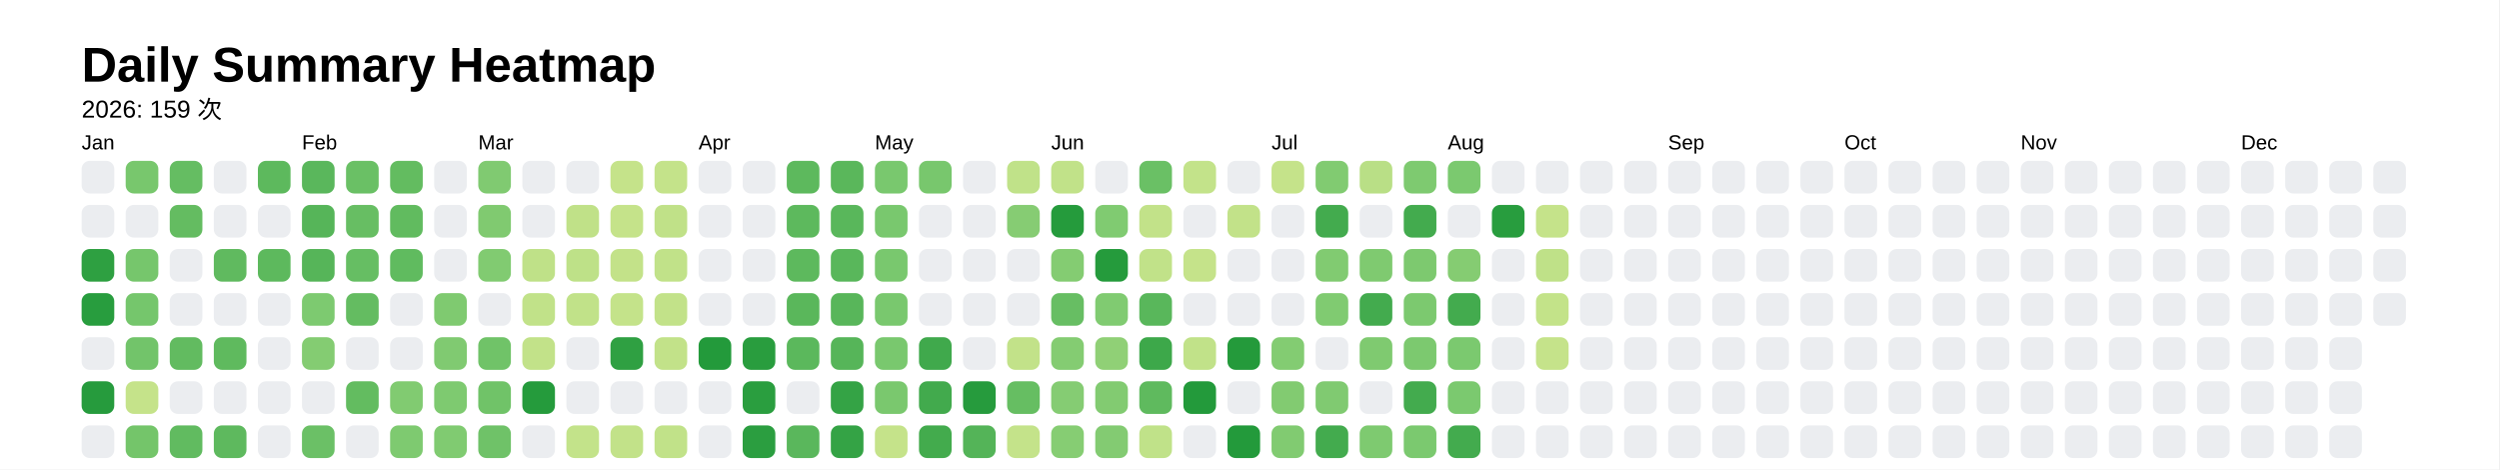
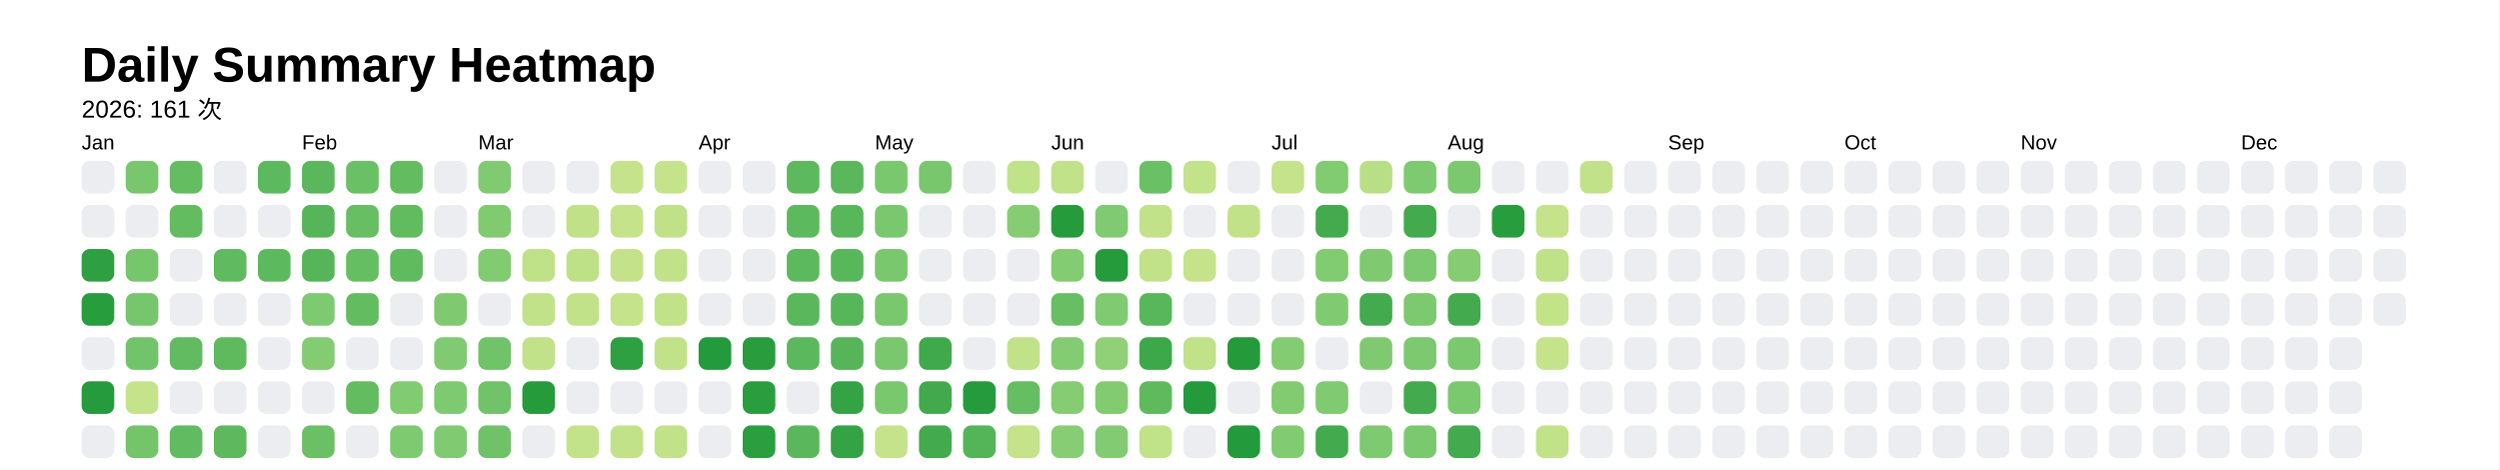
<svg xmlns="http://www.w3.org/2000/svg" style="background-color:white;" baseProfile="full" height="57.5mm" version="1.1" viewBox="0,0,306.2,57.5" width="306.2mm">
  <defs />
  <rect fill="#FFFFFF" height="57.5" width="306.2" x="0" y="0" />
  <text fill="#000000" style="font-size:6px; font-family:Arial; font-weight:bold;" x="10" y="10">Daily Summary Heatmap</text>
-   <text fill="#000000" style="font-size:3px; font-family:Arial;" x="10" y="14.4">2026: 159 次</text>
+   <text fill="#000000" style="font-size:3px; font-family:Arial;" x="10" y="14.4">2026: 161 次</text>
  <text fill="#000000" style="font-size:2.5px; font-family:Arial" x="10" y="18.3">Jan</text>
  <rect fill="#ebedf0" height="4" rx="1" ry="1" width="4" x="10" y="19.7" />
  <rect fill="#ebedf0" height="4" rx="1" ry="1" width="4" x="10" y="25.1" />
  <rect fill="#2ea041" height="4" rx="1" ry="1" width="4" x="10" y="30.5" />
  <rect fill="#289d3e" height="4" rx="1" ry="1" width="4" x="10" y="35.9" />
  <rect fill="#ebedf0" height="4" rx="1" ry="1" width="4" x="10" y="41.3" />
  <rect fill="#269b3d" height="4" rx="1" ry="1" width="4" x="10" y="46.7" />
  <rect fill="#ebedf0" height="4" rx="1" ry="1" width="4" x="10" y="52.1" />
  <rect fill="#78c76d" height="4" rx="1" ry="1" width="4" x="15.4" y="19.7" />
  <rect fill="#ebedf0" height="4" rx="1" ry="1" width="4" x="15.4" y="25.1" />
  <rect fill="#76c66c" height="4" rx="1" ry="1" width="4" x="15.4" y="30.5" />
  <rect fill="#75c66c" height="4" rx="1" ry="1" width="4" x="15.4" y="35.9" />
  <rect fill="#72c46a" height="4" rx="1" ry="1" width="4" x="15.4" y="41.3" />
  <rect fill="#c5e38a" height="4" rx="1" ry="1" width="4" x="15.4" y="46.7" />
  <rect fill="#74c56a" height="4" rx="1" ry="1" width="4" x="15.4" y="52.1" />
  <rect fill="#65bd62" height="4" rx="1" ry="1" width="4" x="20.8" y="19.7" />
  <rect fill="#64bc61" height="4" rx="1" ry="1" width="4" x="20.8" y="25.1" />
  <rect fill="#ebedf0" height="4" rx="1" ry="1" width="4" x="20.8" y="30.5" />
  <rect fill="#ebedf0" height="4" rx="1" ry="1" width="4" x="20.8" y="35.9" />
  <rect fill="#62bb60" height="4" rx="1" ry="1" width="4" x="20.8" y="41.3" />
  <rect fill="#ebedf0" height="4" rx="1" ry="1" width="4" x="20.8" y="46.7" />
  <rect fill="#61bb60" height="4" rx="1" ry="1" width="4" x="20.8" y="52.1" />
  <rect fill="#ebedf0" height="4" rx="1" ry="1" width="4" x="26.2" y="19.7" />
  <rect fill="#ebedf0" height="4" rx="1" ry="1" width="4" x="26.2" y="25.1" />
  <rect fill="#60ba5f" height="4" rx="1" ry="1" width="4" x="26.2" y="30.5" />
  <rect fill="#ebedf0" height="4" rx="1" ry="1" width="4" x="26.2" y="35.9" />
  <rect fill="#5fba5e" height="4" rx="1" ry="1" width="4" x="26.2" y="41.3" />
  <rect fill="#ebedf0" height="4" rx="1" ry="1" width="4" x="26.2" y="46.7" />
  <rect fill="#5eb95e" height="4" rx="1" ry="1" width="4" x="26.2" y="52.1" />
  <rect fill="#5db95d" height="4" rx="1" ry="1" width="4" x="31.6" y="19.7" />
  <rect fill="#ebedf0" height="4" rx="1" ry="1" width="4" x="31.6" y="25.1" />
  <rect fill="#5db95d" height="4" rx="1" ry="1" width="4" x="31.6" y="30.5" />
  <rect fill="#ebedf0" height="4" rx="1" ry="1" width="4" x="31.6" y="35.9" />
  <rect fill="#ebedf0" height="4" rx="1" ry="1" width="4" x="31.6" y="41.3" />
  <rect fill="#ebedf0" height="4" rx="1" ry="1" width="4" x="31.6" y="46.7" />
  <rect fill="#ebedf0" height="4" rx="1" ry="1" width="4" x="31.6" y="52.1" />
  <text fill="#000000" style="font-size:2.5px; font-family:Arial" x="37.0" y="18.3">Feb</text>
  <rect fill="#5ab75c" height="4" rx="1" ry="1" width="4" x="37.0" y="19.7" />
  <rect fill="#56b559" height="4" rx="1" ry="1" width="4" x="37.0" y="25.1" />
  <rect fill="#56b559" height="4" rx="1" ry="1" width="4" x="37.0" y="30.5" />
  <rect fill="#7dca70" height="4" rx="1" ry="1" width="4" x="37.0" y="35.9" />
  <rect fill="#84cc72" height="4" rx="1" ry="1" width="4" x="37.0" y="41.3" />
  <rect fill="#ebedf0" height="4" rx="1" ry="1" width="4" x="37.0" y="46.7" />
  <rect fill="#6bc066" height="4" rx="1" ry="1" width="4" x="37.0" y="52.1" />
  <rect fill="#6ac065" height="4" rx="1" ry="1" width="4" x="42.4" y="19.7" />
  <rect fill="#67be63" height="4" rx="1" ry="1" width="4" x="42.4" y="25.1" />
  <rect fill="#66be63" height="4" rx="1" ry="1" width="4" x="42.4" y="30.5" />
  <rect fill="#64bc61" height="4" rx="1" ry="1" width="4" x="42.4" y="35.9" />
  <rect fill="#ebedf0" height="4" rx="1" ry="1" width="4" x="42.4" y="41.3" />
  <rect fill="#63bc60" height="4" rx="1" ry="1" width="4" x="42.4" y="46.7" />
  <rect fill="#ebedf0" height="4" rx="1" ry="1" width="4" x="42.4" y="52.1" />
  <rect fill="#63bc60" height="4" rx="1" ry="1" width="4" x="47.8" y="19.7" />
  <rect fill="#61bb5f" height="4" rx="1" ry="1" width="4" x="47.8" y="25.1" />
  <rect fill="#60bb5f" height="4" rx="1" ry="1" width="4" x="47.8" y="30.5" />
  <rect fill="#ebedf0" height="4" rx="1" ry="1" width="4" x="47.8" y="35.9" />
  <rect fill="#ebedf0" height="4" rx="1" ry="1" width="4" x="47.8" y="41.3" />
  <rect fill="#81cb71" height="4" rx="1" ry="1" width="4" x="47.8" y="46.7" />
  <rect fill="#7eca70" height="4" rx="1" ry="1" width="4" x="47.8" y="52.1" />
  <rect fill="#ebedf0" height="4" rx="1" ry="1" width="4" x="53.2" y="19.7" />
  <rect fill="#ebedf0" height="4" rx="1" ry="1" width="4" x="53.2" y="25.1" />
  <rect fill="#ebedf0" height="4" rx="1" ry="1" width="4" x="53.2" y="30.5" />
  <rect fill="#7fca70" height="4" rx="1" ry="1" width="4" x="53.2" y="35.9" />
  <rect fill="#80ca71" height="4" rx="1" ry="1" width="4" x="53.2" y="41.3" />
  <rect fill="#7eca70" height="4" rx="1" ry="1" width="4" x="53.2" y="46.7" />
  <rect fill="#80cb71" height="4" rx="1" ry="1" width="4" x="53.2" y="52.1" />
  <text fill="#000000" style="font-size:2.5px; font-family:Arial" x="58.6" y="18.3">Mar</text>
  <rect fill="#80ca71" height="4" rx="1" ry="1" width="4" x="58.6" y="19.7" />
  <rect fill="#80ca70" height="4" rx="1" ry="1" width="4" x="58.6" y="25.1" />
  <rect fill="#81cb71" height="4" rx="1" ry="1" width="4" x="58.6" y="30.5" />
  <rect fill="#ebedf0" height="4" rx="1" ry="1" width="4" x="58.6" y="35.9" />
  <rect fill="#70c368" height="4" rx="1" ry="1" width="4" x="58.6" y="41.3" />
  <rect fill="#70c368" height="4" rx="1" ry="1" width="4" x="58.6" y="46.7" />
  <rect fill="#6fc268" height="4" rx="1" ry="1" width="4" x="58.6" y="52.1" />
  <rect fill="#ebedf0" height="4" rx="1" ry="1" width="4" x="64" y="19.7" />
  <rect fill="#ebedf0" height="4" rx="1" ry="1" width="4" x="64" y="25.1" />
  <rect fill="#bfe188" height="4" rx="1" ry="1" width="4" x="64" y="30.5" />
  <rect fill="#c1e289" height="4" rx="1" ry="1" width="4" x="64" y="35.9" />
  <rect fill="#c2e289" height="4" rx="1" ry="1" width="4" x="64" y="41.3" />
  <rect fill="#259b3c" height="4" rx="1" ry="1" width="4" x="64" y="46.7" />
  <rect fill="#ebedf0" height="4" rx="1" ry="1" width="4" x="64" y="52.1" />
  <rect fill="#ebedf0" height="4" rx="1" ry="1" width="4" x="69.4" y="19.7" />
  <rect fill="#c0e188" height="4" rx="1" ry="1" width="4" x="69.4" y="25.1" />
  <rect fill="#bee188" height="4" rx="1" ry="1" width="4" x="69.4" y="30.5" />
  <rect fill="#c1e289" height="4" rx="1" ry="1" width="4" x="69.4" y="35.9" />
  <rect fill="#ebedf0" height="4" rx="1" ry="1" width="4" x="69.4" y="41.3" />
  <rect fill="#ebedf0" height="4" rx="1" ry="1" width="4" x="69.4" y="46.7" />
  <rect fill="#c3e38a" height="4" rx="1" ry="1" width="4" x="69.4" y="52.1" />
  <rect fill="#c5e38a" height="4" rx="1" ry="1" width="4" x="74.8" y="19.7" />
  <rect fill="#c5e38a" height="4" rx="1" ry="1" width="4" x="74.8" y="25.1" />
  <rect fill="#c3e289" height="4" rx="1" ry="1" width="4" x="74.8" y="30.5" />
  <rect fill="#c4e38a" height="4" rx="1" ry="1" width="4" x="74.8" y="35.9" />
  <rect fill="#2fa042" height="4" rx="1" ry="1" width="4" x="74.8" y="41.3" />
  <rect fill="#ebedf0" height="4" rx="1" ry="1" width="4" x="74.8" y="46.7" />
  <rect fill="#c2e289" height="4" rx="1" ry="1" width="4" x="74.8" y="52.1" />
  <rect fill="#c4e38a" height="4" rx="1" ry="1" width="4" x="80.2" y="19.7" />
  <rect fill="#c0e188" height="4" rx="1" ry="1" width="4" x="80.2" y="25.1" />
  <rect fill="#c1e289" height="4" rx="1" ry="1" width="4" x="80.2" y="30.5" />
  <rect fill="#c2e289" height="4" rx="1" ry="1" width="4" x="80.2" y="35.9" />
  <rect fill="#c2e289" height="4" rx="1" ry="1" width="4" x="80.2" y="41.3" />
  <rect fill="#ebedf0" height="4" rx="1" ry="1" width="4" x="80.2" y="46.7" />
  <rect fill="#c1e289" height="4" rx="1" ry="1" width="4" x="80.2" y="52.1" />
  <text fill="#000000" style="font-size:2.5px; font-family:Arial" x="85.6" y="18.3">Apr</text>
  <rect fill="#ebedf0" height="4" rx="1" ry="1" width="4" x="85.6" y="19.7" />
  <rect fill="#ebedf0" height="4" rx="1" ry="1" width="4" x="85.6" y="25.1" />
  <rect fill="#ebedf0" height="4" rx="1" ry="1" width="4" x="85.6" y="30.5" />
  <rect fill="#ebedf0" height="4" rx="1" ry="1" width="4" x="85.6" y="35.9" />
  <rect fill="#239a3b" height="4" rx="1" ry="1" width="4" x="85.6" y="41.3" />
  <rect fill="#ebedf0" height="4" rx="1" ry="1" width="4" x="85.6" y="46.7" />
  <rect fill="#ebedf0" height="4" rx="1" ry="1" width="4" x="85.6" y="52.1" />
  <rect fill="#ebedf0" height="4" rx="1" ry="1" width="4" x="91" y="19.7" />
  <rect fill="#ebedf0" height="4" rx="1" ry="1" width="4" x="91" y="25.1" />
  <rect fill="#ebedf0" height="4" rx="1" ry="1" width="4" x="91" y="30.5" />
  <rect fill="#ebedf0" height="4" rx="1" ry="1" width="4" x="91" y="35.9" />
  <rect fill="#299d3e" height="4" rx="1" ry="1" width="4" x="91" y="41.3" />
  <rect fill="#2a9e3f" height="4" rx="1" ry="1" width="4" x="91" y="46.7" />
  <rect fill="#2b9e40" height="4" rx="1" ry="1" width="4" x="91" y="52.1" />
  <rect fill="#5db95d" height="4" rx="1" ry="1" width="4" x="96.4" y="19.7" />
  <rect fill="#5db95d" height="4" rx="1" ry="1" width="4" x="96.4" y="25.1" />
  <rect fill="#5db95d" height="4" rx="1" ry="1" width="4" x="96.4" y="30.5" />
  <rect fill="#5ab75b" height="4" rx="1" ry="1" width="4" x="96.4" y="35.9" />
  <rect fill="#5bb85c" height="4" rx="1" ry="1" width="4" x="96.4" y="41.3" />
  <rect fill="#ebedf0" height="4" rx="1" ry="1" width="4" x="96.4" y="46.7" />
  <rect fill="#5ab75c" height="4" rx="1" ry="1" width="4" x="96.4" y="52.1" />
  <rect fill="#5ab75b" height="4" rx="1" ry="1" width="4" x="101.8" y="19.7" />
  <rect fill="#59b75b" height="4" rx="1" ry="1" width="4" x="101.8" y="25.1" />
  <rect fill="#59b75b" height="4" rx="1" ry="1" width="4" x="101.8" y="30.5" />
  <rect fill="#58b65a" height="4" rx="1" ry="1" width="4" x="101.8" y="35.9" />
  <rect fill="#56b559" height="4" rx="1" ry="1" width="4" x="101.8" y="41.3" />
  <rect fill="#34a345" height="4" rx="1" ry="1" width="4" x="101.8" y="46.7" />
  <rect fill="#34a345" height="4" rx="1" ry="1" width="4" x="101.8" y="52.1" />
  <text fill="#000000" style="font-size:2.5px; font-family:Arial" x="107.2" y="18.3">May</text>
  <rect fill="#79c86e" height="4" rx="1" ry="1" width="4" x="107.2" y="19.7" />
  <rect fill="#79c86e" height="4" rx="1" ry="1" width="4" x="107.2" y="25.1" />
  <rect fill="#79c86e" height="4" rx="1" ry="1" width="4" x="107.2" y="30.5" />
  <rect fill="#79c86e" height="4" rx="1" ry="1" width="4" x="107.2" y="35.9" />
  <rect fill="#79c86e" height="4" rx="1" ry="1" width="4" x="107.2" y="41.3" />
  <rect fill="#7ac86e" height="4" rx="1" ry="1" width="4" x="107.2" y="46.7" />
  <rect fill="#c5e38a" height="4" rx="1" ry="1" width="4" x="107.2" y="52.1" />
  <rect fill="#78c76d" height="4" rx="1" ry="1" width="4" x="112.6" y="19.7" />
  <rect fill="#ebedf0" height="4" rx="1" ry="1" width="4" x="112.6" y="25.1" />
  <rect fill="#ebedf0" height="4" rx="1" ry="1" width="4" x="112.6" y="30.5" />
  <rect fill="#ebedf0" height="4" rx="1" ry="1" width="4" x="112.6" y="35.9" />
  <rect fill="#40a94c" height="4" rx="1" ry="1" width="4" x="112.6" y="41.3" />
  <rect fill="#42aa4d" height="4" rx="1" ry="1" width="4" x="112.6" y="46.7" />
  <rect fill="#43ab4d" height="4" rx="1" ry="1" width="4" x="112.6" y="52.1" />
  <rect fill="#ebedf0" height="4" rx="1" ry="1" width="4" x="118" y="19.7" />
  <rect fill="#ebedf0" height="4" rx="1" ry="1" width="4" x="118" y="25.1" />
  <rect fill="#ebedf0" height="4" rx="1" ry="1" width="4" x="118" y="30.5" />
  <rect fill="#ebedf0" height="4" rx="1" ry="1" width="4" x="118" y="35.9" />
  <rect fill="#ebedf0" height="4" rx="1" ry="1" width="4" x="118" y="41.3" />
  <rect fill="#269b3d" height="4" rx="1" ry="1" width="4" x="118" y="46.7" />
  <rect fill="#54b458" height="4" rx="1" ry="1" width="4" x="118" y="52.1" />
  <rect fill="#c0e289" height="4" rx="1" ry="1" width="4" x="123.4" y="19.7" />
  <rect fill="#86cc73" height="4" rx="1" ry="1" width="4" x="123.4" y="25.1" />
  <rect fill="#ebedf0" height="4" rx="1" ry="1" width="4" x="123.4" y="30.5" />
  <rect fill="#ebedf0" height="4" rx="1" ry="1" width="4" x="123.4" y="35.9" />
  <rect fill="#c2e289" height="4" rx="1" ry="1" width="4" x="123.4" y="41.3" />
  <rect fill="#66be62" height="4" rx="1" ry="1" width="4" x="123.4" y="46.7" />
  <rect fill="#c4e38a" height="4" rx="1" ry="1" width="4" x="123.4" y="52.1" />
  <text fill="#000000" style="font-size:2.5px; font-family:Arial" x="128.8" y="18.3">Jun</text>
  <rect fill="#c1e289" height="4" rx="1" ry="1" width="4" x="128.8" y="19.7" />
  <rect fill="#259b3c" height="4" rx="1" ry="1" width="4" x="128.8" y="25.1" />
  <rect fill="#84cc72" height="4" rx="1" ry="1" width="4" x="128.8" y="30.5" />
  <rect fill="#67be63" height="4" rx="1" ry="1" width="4" x="128.8" y="35.9" />
  <rect fill="#84cc72" height="4" rx="1" ry="1" width="4" x="128.8" y="41.3" />
  <rect fill="#85cc73" height="4" rx="1" ry="1" width="4" x="128.8" y="46.7" />
  <rect fill="#86cd73" height="4" rx="1" ry="1" width="4" x="128.8" y="52.1" />
  <rect fill="#ebedf0" height="4" rx="1" ry="1" width="4" x="134.2" y="19.7" />
  <rect fill="#80cb71" height="4" rx="1" ry="1" width="4" x="134.2" y="25.1" />
  <rect fill="#259b3c" height="4" rx="1" ry="1" width="4" x="134.2" y="30.5" />
  <rect fill="#80cb71" height="4" rx="1" ry="1" width="4" x="134.2" y="35.9" />
  <rect fill="#90d076" height="4" rx="1" ry="1" width="4" x="134.2" y="41.3" />
  <rect fill="#82cb71" height="4" rx="1" ry="1" width="4" x="134.2" y="46.7" />
  <rect fill="#83cb72" height="4" rx="1" ry="1" width="4" x="134.2" y="52.1" />
  <rect fill="#6ac065" height="4" rx="1" ry="1" width="4" x="139.6" y="19.7" />
  <rect fill="#c2e289" height="4" rx="1" ry="1" width="4" x="139.6" y="25.1" />
  <rect fill="#c1e289" height="4" rx="1" ry="1" width="4" x="139.6" y="30.5" />
  <rect fill="#59b75b" height="4" rx="1" ry="1" width="4" x="139.6" y="35.9" />
  <rect fill="#3da84a" height="4" rx="1" ry="1" width="4" x="139.6" y="41.3" />
  <rect fill="#5fba5e" height="4" rx="1" ry="1" width="4" x="139.6" y="46.7" />
  <rect fill="#c0e289" height="4" rx="1" ry="1" width="4" x="139.6" y="52.1" />
  <rect fill="#c3e38a" height="4" rx="1" ry="1" width="4" x="145" y="19.7" />
  <rect fill="#ebedf0" height="4" rx="1" ry="1" width="4" x="145" y="25.1" />
  <rect fill="#c5e38a" height="4" rx="1" ry="1" width="4" x="145" y="30.5" />
  <rect fill="#ebedf0" height="4" rx="1" ry="1" width="4" x="145" y="35.9" />
  <rect fill="#c1e289" height="4" rx="1" ry="1" width="4" x="145" y="41.3" />
  <rect fill="#239a3b" height="4" rx="1" ry="1" width="4" x="145" y="46.7" />
  <rect fill="#ebedf0" height="4" rx="1" ry="1" width="4" x="145" y="52.1" />
  <rect fill="#ebedf0" height="4" rx="1" ry="1" width="4" x="150.4" y="19.7" />
  <rect fill="#c2e289" height="4" rx="1" ry="1" width="4" x="150.4" y="25.1" />
  <rect fill="#ebedf0" height="4" rx="1" ry="1" width="4" x="150.4" y="30.5" />
  <rect fill="#ebedf0" height="4" rx="1" ry="1" width="4" x="150.4" y="35.9" />
  <rect fill="#249a3b" height="4" rx="1" ry="1" width="4" x="150.4" y="41.3" />
  <rect fill="#ebedf0" height="4" rx="1" ry="1" width="4" x="150.4" y="46.7" />
  <rect fill="#239a3b" height="4" rx="1" ry="1" width="4" x="150.4" y="52.1" />
  <text fill="#000000" style="font-size:2.5px; font-family:Arial" x="155.8" y="18.3">Jul</text>
  <rect fill="#c5e38a" height="4" rx="1" ry="1" width="4" x="155.8" y="19.7" />
  <rect fill="#ebedf0" height="4" rx="1" ry="1" width="4" x="155.8" y="25.1" />
  <rect fill="#ebedf0" height="4" rx="1" ry="1" width="4" x="155.8" y="30.5" />
  <rect fill="#ebedf0" height="4" rx="1" ry="1" width="4" x="155.8" y="35.9" />
  <rect fill="#83cc72" height="4" rx="1" ry="1" width="4" x="155.8" y="41.3" />
  <rect fill="#82cb71" height="4" rx="1" ry="1" width="4" x="155.8" y="46.7" />
  <rect fill="#81cb71" height="4" rx="1" ry="1" width="4" x="155.8" y="52.1" />
  <rect fill="#81cb71" height="4" rx="1" ry="1" width="4" x="161.2" y="19.7" />
  <rect fill="#43ab4e" height="4" rx="1" ry="1" width="4" x="161.2" y="25.1" />
  <rect fill="#81cb71" height="4" rx="1" ry="1" width="4" x="161.2" y="30.5" />
  <rect fill="#80cb71" height="4" rx="1" ry="1" width="4" x="161.2" y="35.9" />
  <rect fill="#ebedf0" height="4" rx="1" ry="1" width="4" x="161.2" y="41.3" />
  <rect fill="#80ca71" height="4" rx="1" ry="1" width="4" x="161.2" y="46.7" />
  <rect fill="#43ab4e" height="4" rx="1" ry="1" width="4" x="161.2" y="52.1" />
  <rect fill="#b9df86" height="4" rx="1" ry="1" width="4" x="166.6" y="19.7" />
  <rect fill="#ebedf0" height="4" rx="1" ry="1" width="4" x="166.6" y="25.1" />
  <rect fill="#7fca70" height="4" rx="1" ry="1" width="4" x="166.6" y="30.5" />
  <rect fill="#43ab4e" height="4" rx="1" ry="1" width="4" x="166.6" y="35.9" />
  <rect fill="#7fca70" height="4" rx="1" ry="1" width="4" x="166.6" y="41.3" />
  <rect fill="#ebedf0" height="4" rx="1" ry="1" width="4" x="166.6" y="46.7" />
  <rect fill="#7eca70" height="4" rx="1" ry="1" width="4" x="166.6" y="52.1" />
  <rect fill="#7eca70" height="4" rx="1" ry="1" width="4" x="172" y="19.7" />
  <rect fill="#43ab4e" height="4" rx="1" ry="1" width="4" x="172" y="25.1" />
  <rect fill="#7dc96f" height="4" rx="1" ry="1" width="4" x="172" y="30.5" />
  <rect fill="#7cc96f" height="4" rx="1" ry="1" width="4" x="172" y="35.9" />
  <rect fill="#7cc96f" height="4" rx="1" ry="1" width="4" x="172" y="41.3" />
  <rect fill="#43ab4e" height="4" rx="1" ry="1" width="4" x="172" y="46.7" />
  <rect fill="#7bc96f" height="4" rx="1" ry="1" width="4" x="172" y="52.1" />
  <text fill="#000000" style="font-size:2.5px; font-family:Arial" x="177.4" y="18.3">Aug</text>
  <rect fill="#7bc96f" height="4" rx="1" ry="1" width="4" x="177.4" y="19.7" />
  <rect fill="#ebedf0" height="4" rx="1" ry="1" width="4" x="177.4" y="25.1" />
  <rect fill="#85cc72" height="4" rx="1" ry="1" width="4" x="177.4" y="30.5" />
  <rect fill="#43ab4e" height="4" rx="1" ry="1" width="4" x="177.4" y="35.9" />
  <rect fill="#7bc96f" height="4" rx="1" ry="1" width="4" x="177.4" y="41.3" />
  <rect fill="#7bc96f" height="4" rx="1" ry="1" width="4" x="177.4" y="46.7" />
  <rect fill="#43ab4e" height="4" rx="1" ry="1" width="4" x="177.4" y="52.1" />
  <rect fill="#ebedf0" height="4" rx="1" ry="1" width="4" x="182.8" y="19.7" />
  <rect fill="#289d3e" height="4" rx="1" ry="1" width="4" x="182.8" y="25.1" />
  <rect fill="#ebedf0" height="4" rx="1" ry="1" width="4" x="182.8" y="30.5" />
  <rect fill="#ebedf0" height="4" rx="1" ry="1" width="4" x="182.8" y="35.9" />
  <rect fill="#ebedf0" height="4" rx="1" ry="1" width="4" x="182.8" y="41.3" />
  <rect fill="#ebedf0" height="4" rx="1" ry="1" width="4" x="182.8" y="46.7" />
  <rect fill="#ebedf0" height="4" rx="1" ry="1" width="4" x="182.8" y="52.1" />
  <rect fill="#ebedf0" height="4" rx="1" ry="1" width="4" x="188.2" y="19.7" />
  <rect fill="#c5e38a" height="4" rx="1" ry="1" width="4" x="188.2" y="25.1" />
  <rect fill="#bfe188" height="4" rx="1" ry="1" width="4" x="188.2" y="30.5" />
  <rect fill="#c3e389" height="4" rx="1" ry="1" width="4" x="188.2" y="35.9" />
  <rect fill="#c5e38a" height="4" rx="1" ry="1" width="4" x="188.2" y="41.3" />
  <rect fill="#ebedf0" height="4" rx="1" ry="1" width="4" x="188.2" y="46.7" />
-   <rect fill="#ebedf0" height="4" rx="1" ry="1" width="4" x="188.2" y="52.1" />
-   <rect fill="#ebedf0" height="4" rx="1" ry="1" width="4" x="193.6" y="19.7" />
+   <rect fill="#c1e289" height="4" rx="1" ry="1" width="4" x="188.2" y="52.1" />
+   <rect fill="#c2e289" height="4" rx="1" ry="1" width="4" x="193.6" y="19.7" />
  <rect fill="#ebedf0" height="4" rx="1" ry="1" width="4" x="193.6" y="25.1" />
  <rect fill="#ebedf0" height="4" rx="1" ry="1" width="4" x="193.6" y="30.5" />
  <rect fill="#ebedf0" height="4" rx="1" ry="1" width="4" x="193.6" y="35.9" />
  <rect fill="#ebedf0" height="4" rx="1" ry="1" width="4" x="193.6" y="41.3" />
  <rect fill="#ebedf0" height="4" rx="1" ry="1" width="4" x="193.6" y="46.7" />
  <rect fill="#ebedf0" height="4" rx="1" ry="1" width="4" x="193.6" y="52.1" />
  <rect fill="#ebedf0" height="4" rx="1" ry="1" width="4" x="199" y="19.7" />
  <rect fill="#ebedf0" height="4" rx="1" ry="1" width="4" x="199" y="25.1" />
  <rect fill="#ebedf0" height="4" rx="1" ry="1" width="4" x="199" y="30.5" />
  <rect fill="#ebedf0" height="4" rx="1" ry="1" width="4" x="199" y="35.9" />
  <rect fill="#ebedf0" height="4" rx="1" ry="1" width="4" x="199" y="41.3" />
  <rect fill="#ebedf0" height="4" rx="1" ry="1" width="4" x="199" y="46.7" />
  <rect fill="#ebedf0" height="4" rx="1" ry="1" width="4" x="199" y="52.1" />
  <text fill="#000000" style="font-size:2.5px; font-family:Arial" x="204.4" y="18.3">Sep</text>
  <rect fill="#ebedf0" height="4" rx="1" ry="1" width="4" x="204.4" y="19.7" />
  <rect fill="#ebedf0" height="4" rx="1" ry="1" width="4" x="204.4" y="25.1" />
  <rect fill="#ebedf0" height="4" rx="1" ry="1" width="4" x="204.4" y="30.5" />
  <rect fill="#ebedf0" height="4" rx="1" ry="1" width="4" x="204.4" y="35.9" />
  <rect fill="#ebedf0" height="4" rx="1" ry="1" width="4" x="204.4" y="41.3" />
  <rect fill="#ebedf0" height="4" rx="1" ry="1" width="4" x="204.4" y="46.7" />
  <rect fill="#ebedf0" height="4" rx="1" ry="1" width="4" x="204.4" y="52.1" />
  <rect fill="#ebedf0" height="4" rx="1" ry="1" width="4" x="209.8" y="19.7" />
  <rect fill="#ebedf0" height="4" rx="1" ry="1" width="4" x="209.8" y="25.1" />
  <rect fill="#ebedf0" height="4" rx="1" ry="1" width="4" x="209.8" y="30.5" />
  <rect fill="#ebedf0" height="4" rx="1" ry="1" width="4" x="209.8" y="35.9" />
  <rect fill="#ebedf0" height="4" rx="1" ry="1" width="4" x="209.8" y="41.3" />
  <rect fill="#ebedf0" height="4" rx="1" ry="1" width="4" x="209.8" y="46.7" />
  <rect fill="#ebedf0" height="4" rx="1" ry="1" width="4" x="209.8" y="52.1" />
  <rect fill="#ebedf0" height="4" rx="1" ry="1" width="4" x="215.2" y="19.7" />
  <rect fill="#ebedf0" height="4" rx="1" ry="1" width="4" x="215.2" y="25.1" />
  <rect fill="#ebedf0" height="4" rx="1" ry="1" width="4" x="215.2" y="30.5" />
  <rect fill="#ebedf0" height="4" rx="1" ry="1" width="4" x="215.2" y="35.9" />
  <rect fill="#ebedf0" height="4" rx="1" ry="1" width="4" x="215.2" y="41.3" />
  <rect fill="#ebedf0" height="4" rx="1" ry="1" width="4" x="215.2" y="46.7" />
  <rect fill="#ebedf0" height="4" rx="1" ry="1" width="4" x="215.2" y="52.1" />
  <rect fill="#ebedf0" height="4" rx="1" ry="1" width="4" x="220.6" y="19.7" />
  <rect fill="#ebedf0" height="4" rx="1" ry="1" width="4" x="220.6" y="25.1" />
  <rect fill="#ebedf0" height="4" rx="1" ry="1" width="4" x="220.6" y="30.5" />
  <rect fill="#ebedf0" height="4" rx="1" ry="1" width="4" x="220.6" y="35.9" />
  <rect fill="#ebedf0" height="4" rx="1" ry="1" width="4" x="220.6" y="41.3" />
  <rect fill="#ebedf0" height="4" rx="1" ry="1" width="4" x="220.6" y="46.7" />
  <rect fill="#ebedf0" height="4" rx="1" ry="1" width="4" x="220.6" y="52.1" />
  <text fill="#000000" style="font-size:2.5px; font-family:Arial" x="226" y="18.3">Oct</text>
  <rect fill="#ebedf0" height="4" rx="1" ry="1" width="4" x="226" y="19.7" />
  <rect fill="#ebedf0" height="4" rx="1" ry="1" width="4" x="226" y="25.1" />
  <rect fill="#ebedf0" height="4" rx="1" ry="1" width="4" x="226" y="30.5" />
  <rect fill="#ebedf0" height="4" rx="1" ry="1" width="4" x="226" y="35.9" />
  <rect fill="#ebedf0" height="4" rx="1" ry="1" width="4" x="226" y="41.3" />
  <rect fill="#ebedf0" height="4" rx="1" ry="1" width="4" x="226" y="46.7" />
  <rect fill="#ebedf0" height="4" rx="1" ry="1" width="4" x="226" y="52.1" />
  <rect fill="#ebedf0" height="4" rx="1" ry="1" width="4" x="231.4" y="19.7" />
  <rect fill="#ebedf0" height="4" rx="1" ry="1" width="4" x="231.4" y="25.1" />
  <rect fill="#ebedf0" height="4" rx="1" ry="1" width="4" x="231.4" y="30.5" />
  <rect fill="#ebedf0" height="4" rx="1" ry="1" width="4" x="231.4" y="35.9" />
  <rect fill="#ebedf0" height="4" rx="1" ry="1" width="4" x="231.4" y="41.3" />
  <rect fill="#ebedf0" height="4" rx="1" ry="1" width="4" x="231.4" y="46.7" />
  <rect fill="#ebedf0" height="4" rx="1" ry="1" width="4" x="231.4" y="52.1" />
  <rect fill="#ebedf0" height="4" rx="1" ry="1" width="4" x="236.8" y="19.7" />
  <rect fill="#ebedf0" height="4" rx="1" ry="1" width="4" x="236.8" y="25.1" />
  <rect fill="#ebedf0" height="4" rx="1" ry="1" width="4" x="236.8" y="30.5" />
  <rect fill="#ebedf0" height="4" rx="1" ry="1" width="4" x="236.8" y="35.9" />
  <rect fill="#ebedf0" height="4" rx="1" ry="1" width="4" x="236.8" y="41.3" />
  <rect fill="#ebedf0" height="4" rx="1" ry="1" width="4" x="236.8" y="46.7" />
  <rect fill="#ebedf0" height="4" rx="1" ry="1" width="4" x="236.8" y="52.1" />
  <rect fill="#ebedf0" height="4" rx="1" ry="1" width="4" x="242.2" y="19.7" />
  <rect fill="#ebedf0" height="4" rx="1" ry="1" width="4" x="242.2" y="25.1" />
  <rect fill="#ebedf0" height="4" rx="1" ry="1" width="4" x="242.2" y="30.5" />
  <rect fill="#ebedf0" height="4" rx="1" ry="1" width="4" x="242.2" y="35.9" />
  <rect fill="#ebedf0" height="4" rx="1" ry="1" width="4" x="242.2" y="41.3" />
  <rect fill="#ebedf0" height="4" rx="1" ry="1" width="4" x="242.2" y="46.7" />
  <rect fill="#ebedf0" height="4" rx="1" ry="1" width="4" x="242.2" y="52.1" />
  <text fill="#000000" style="font-size:2.5px; font-family:Arial" x="247.6" y="18.3">Nov</text>
  <rect fill="#ebedf0" height="4" rx="1" ry="1" width="4" x="247.6" y="19.7" />
  <rect fill="#ebedf0" height="4" rx="1" ry="1" width="4" x="247.6" y="25.1" />
  <rect fill="#ebedf0" height="4" rx="1" ry="1" width="4" x="247.6" y="30.5" />
  <rect fill="#ebedf0" height="4" rx="1" ry="1" width="4" x="247.6" y="35.9" />
  <rect fill="#ebedf0" height="4" rx="1" ry="1" width="4" x="247.6" y="41.3" />
  <rect fill="#ebedf0" height="4" rx="1" ry="1" width="4" x="247.6" y="46.7" />
  <rect fill="#ebedf0" height="4" rx="1" ry="1" width="4" x="247.6" y="52.1" />
  <rect fill="#ebedf0" height="4" rx="1" ry="1" width="4" x="253" y="19.7" />
  <rect fill="#ebedf0" height="4" rx="1" ry="1" width="4" x="253" y="25.1" />
  <rect fill="#ebedf0" height="4" rx="1" ry="1" width="4" x="253" y="30.5" />
  <rect fill="#ebedf0" height="4" rx="1" ry="1" width="4" x="253" y="35.9" />
  <rect fill="#ebedf0" height="4" rx="1" ry="1" width="4" x="253" y="41.3" />
  <rect fill="#ebedf0" height="4" rx="1" ry="1" width="4" x="253" y="46.7" />
  <rect fill="#ebedf0" height="4" rx="1" ry="1" width="4" x="253" y="52.1" />
  <rect fill="#ebedf0" height="4" rx="1" ry="1" width="4" x="258.4" y="19.7" />
  <rect fill="#ebedf0" height="4" rx="1" ry="1" width="4" x="258.4" y="25.1" />
  <rect fill="#ebedf0" height="4" rx="1" ry="1" width="4" x="258.4" y="30.5" />
  <rect fill="#ebedf0" height="4" rx="1" ry="1" width="4" x="258.4" y="35.9" />
  <rect fill="#ebedf0" height="4" rx="1" ry="1" width="4" x="258.4" y="41.3" />
  <rect fill="#ebedf0" height="4" rx="1" ry="1" width="4" x="258.4" y="46.7" />
  <rect fill="#ebedf0" height="4" rx="1" ry="1" width="4" x="258.4" y="52.1" />
  <rect fill="#ebedf0" height="4" rx="1" ry="1" width="4" x="263.8" y="19.7" />
  <rect fill="#ebedf0" height="4" rx="1" ry="1" width="4" x="263.8" y="25.1" />
  <rect fill="#ebedf0" height="4" rx="1" ry="1" width="4" x="263.8" y="30.5" />
  <rect fill="#ebedf0" height="4" rx="1" ry="1" width="4" x="263.8" y="35.9" />
  <rect fill="#ebedf0" height="4" rx="1" ry="1" width="4" x="263.8" y="41.3" />
  <rect fill="#ebedf0" height="4" rx="1" ry="1" width="4" x="263.8" y="46.7" />
  <rect fill="#ebedf0" height="4" rx="1" ry="1" width="4" x="263.8" y="52.1" />
  <rect fill="#ebedf0" height="4" rx="1" ry="1" width="4" x="269.2" y="19.7" />
  <rect fill="#ebedf0" height="4" rx="1" ry="1" width="4" x="269.2" y="25.1" />
  <rect fill="#ebedf0" height="4" rx="1" ry="1" width="4" x="269.2" y="30.5" />
  <rect fill="#ebedf0" height="4" rx="1" ry="1" width="4" x="269.2" y="35.9" />
  <rect fill="#ebedf0" height="4" rx="1" ry="1" width="4" x="269.2" y="41.3" />
  <rect fill="#ebedf0" height="4" rx="1" ry="1" width="4" x="269.2" y="46.7" />
  <rect fill="#ebedf0" height="4" rx="1" ry="1" width="4" x="269.2" y="52.1" />
  <text fill="#000000" style="font-size:2.5px; font-family:Arial" x="274.6" y="18.3">Dec</text>
  <rect fill="#ebedf0" height="4" rx="1" ry="1" width="4" x="274.6" y="19.7" />
  <rect fill="#ebedf0" height="4" rx="1" ry="1" width="4" x="274.6" y="25.1" />
  <rect fill="#ebedf0" height="4" rx="1" ry="1" width="4" x="274.6" y="30.5" />
  <rect fill="#ebedf0" height="4" rx="1" ry="1" width="4" x="274.6" y="35.9" />
  <rect fill="#ebedf0" height="4" rx="1" ry="1" width="4" x="274.6" y="41.3" />
  <rect fill="#ebedf0" height="4" rx="1" ry="1" width="4" x="274.6" y="46.7" />
  <rect fill="#ebedf0" height="4" rx="1" ry="1" width="4" x="274.6" y="52.1" />
  <rect fill="#ebedf0" height="4" rx="1" ry="1" width="4" x="280" y="19.7" />
  <rect fill="#ebedf0" height="4" rx="1" ry="1" width="4" x="280" y="25.1" />
  <rect fill="#ebedf0" height="4" rx="1" ry="1" width="4" x="280" y="30.5" />
  <rect fill="#ebedf0" height="4" rx="1" ry="1" width="4" x="280" y="35.9" />
  <rect fill="#ebedf0" height="4" rx="1" ry="1" width="4" x="280" y="41.3" />
  <rect fill="#ebedf0" height="4" rx="1" ry="1" width="4" x="280" y="46.7" />
  <rect fill="#ebedf0" height="4" rx="1" ry="1" width="4" x="280" y="52.1" />
  <rect fill="#ebedf0" height="4" rx="1" ry="1" width="4" x="285.4" y="19.7" />
  <rect fill="#ebedf0" height="4" rx="1" ry="1" width="4" x="285.4" y="25.1" />
  <rect fill="#ebedf0" height="4" rx="1" ry="1" width="4" x="285.4" y="30.5" />
  <rect fill="#ebedf0" height="4" rx="1" ry="1" width="4" x="285.4" y="35.9" />
  <rect fill="#ebedf0" height="4" rx="1" ry="1" width="4" x="285.4" y="41.3" />
  <rect fill="#ebedf0" height="4" rx="1" ry="1" width="4" x="285.4" y="46.7" />
  <rect fill="#ebedf0" height="4" rx="1" ry="1" width="4" x="285.4" y="52.1" />
  <rect fill="#ebedf0" height="4" rx="1" ry="1" width="4" x="290.8" y="19.7" />
  <rect fill="#ebedf0" height="4" rx="1" ry="1" width="4" x="290.8" y="25.1" />
  <rect fill="#ebedf0" height="4" rx="1" ry="1" width="4" x="290.8" y="30.5" />
  <rect fill="#ebedf0" height="4" rx="1" ry="1" width="4" x="290.8" y="35.9" />
</svg>
